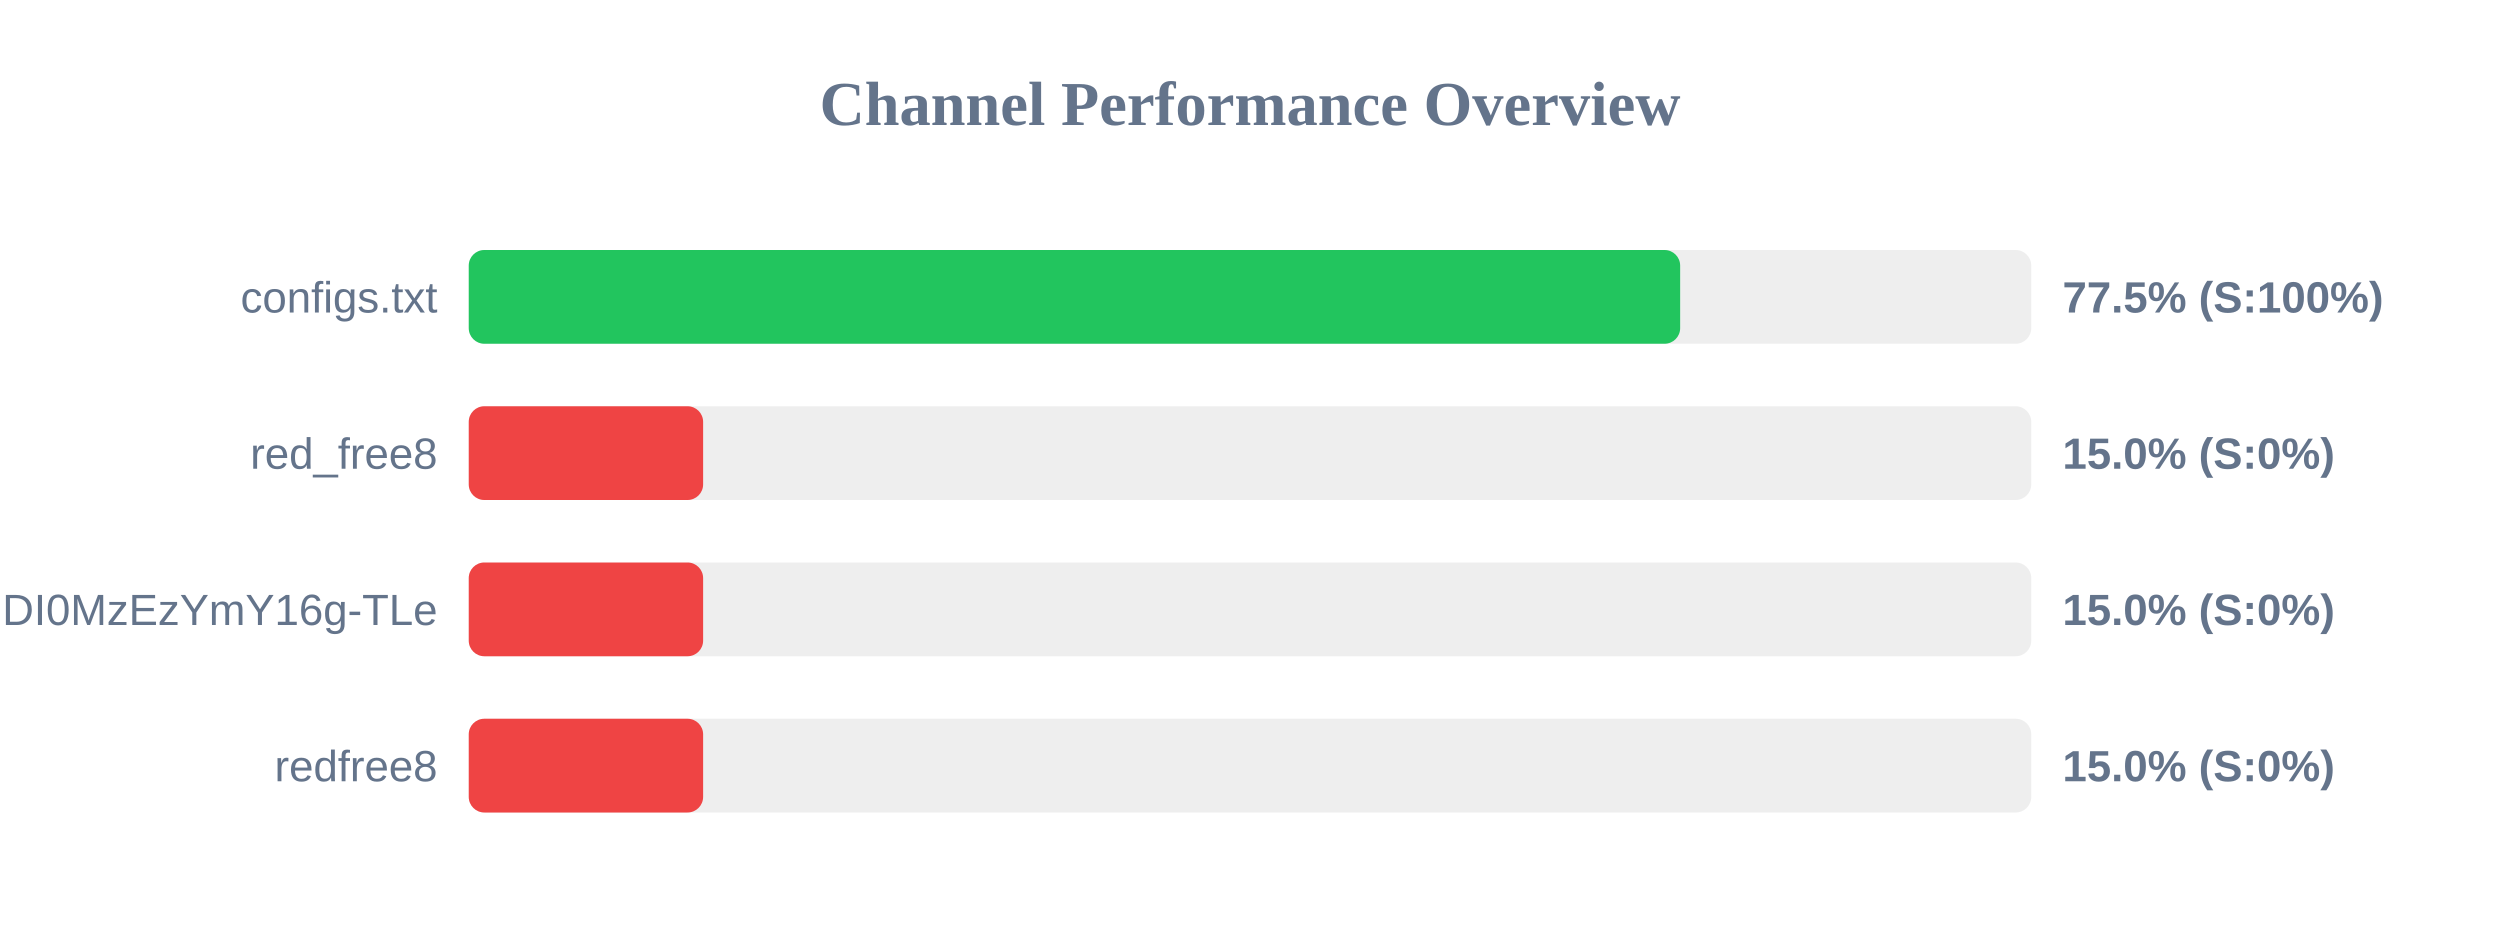
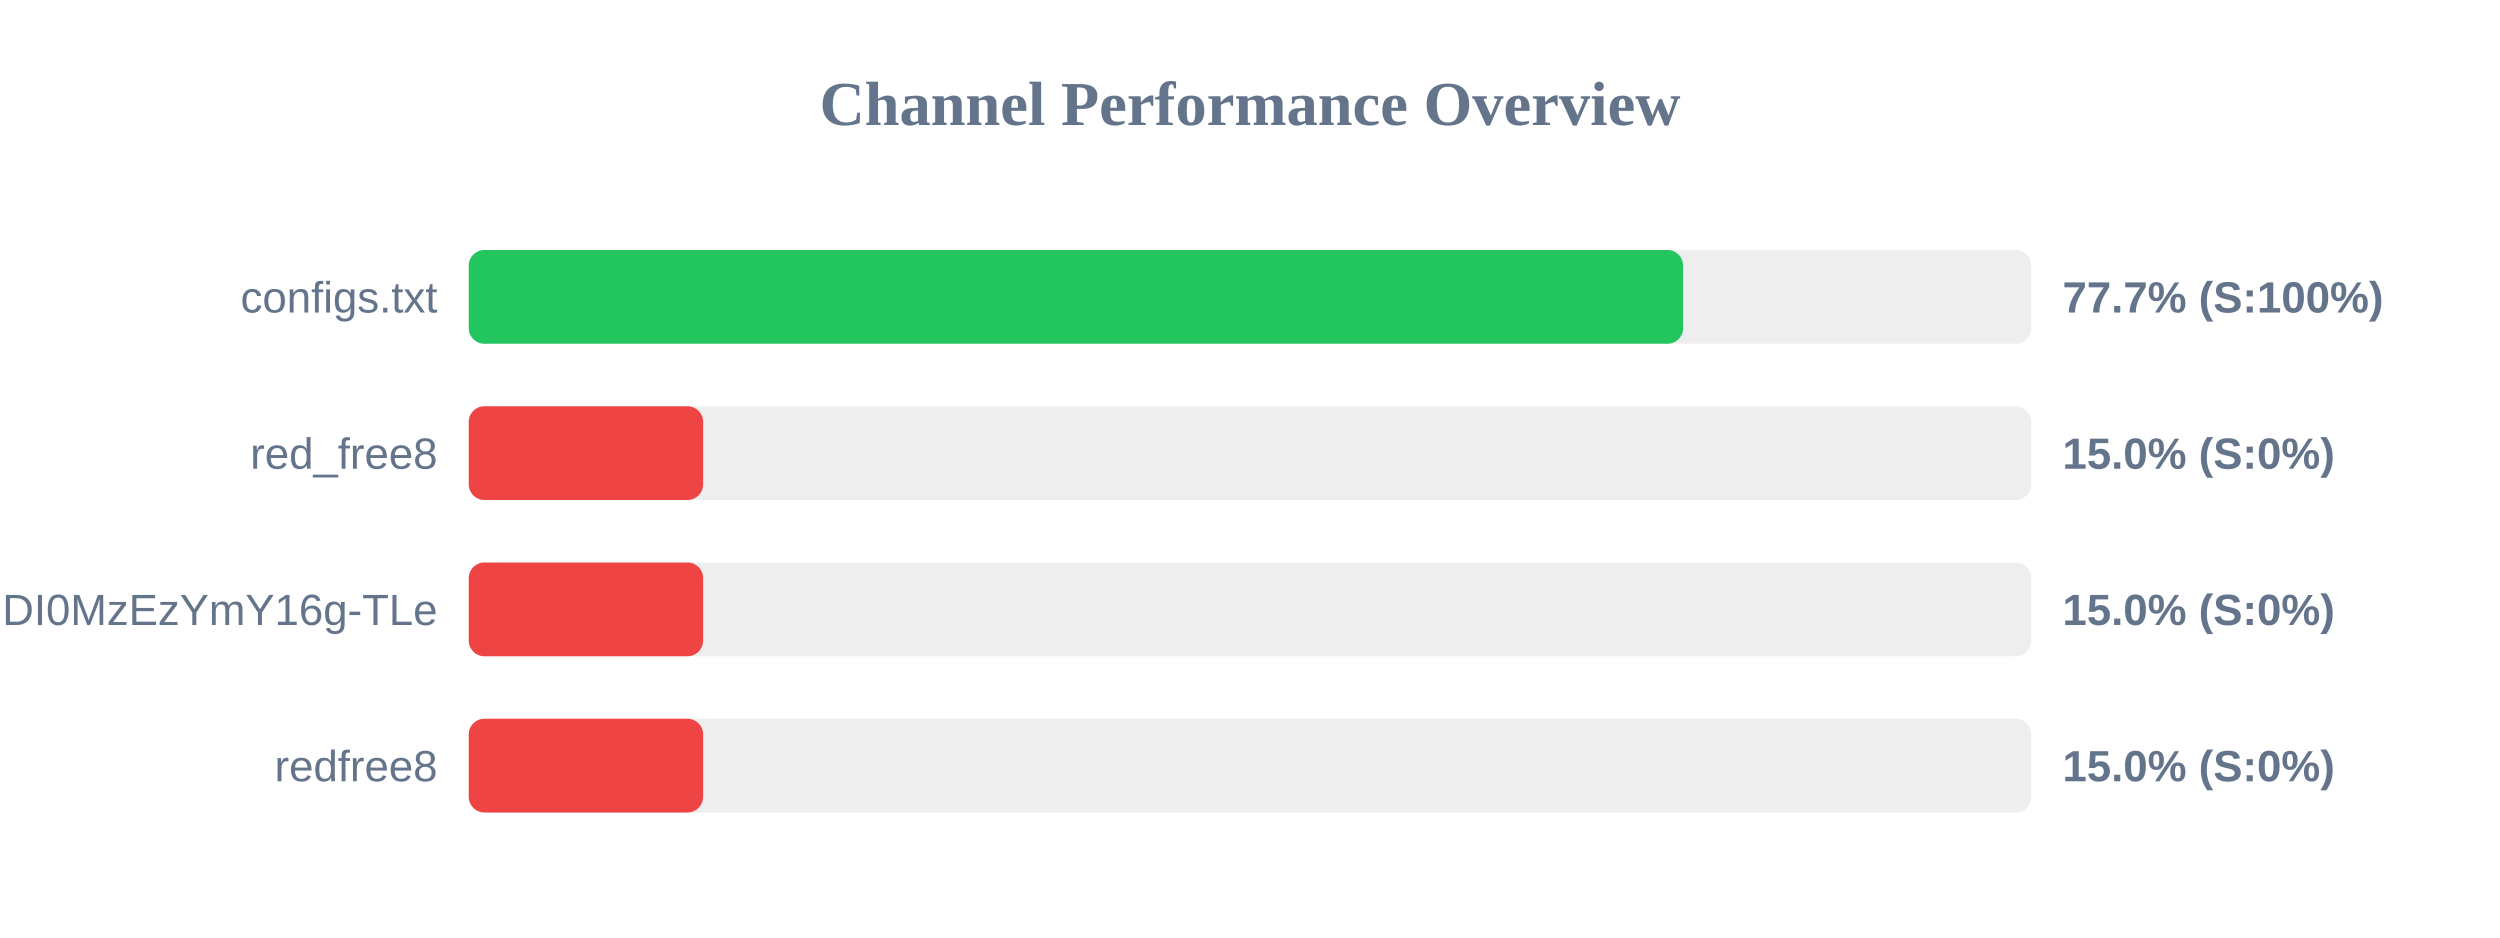
<svg xmlns="http://www.w3.org/2000/svg" width="800" height="300" version="1.1">
  <style>
        .row { font: 14px Arial; fill: #64748b; }
        .score { font: bold 14px Arial; fill: #64748b; }
    </style>
  <text x="400" y="40" text-anchor="middle" font-size="20px" font-weight="bold" fill="#64748b">Channel Performance Overview</text>
  <rect x="150" y="80" width="500" height="30" fill="#eee" rx="5" />
-   <rect x="150" y="80" width="387.65" height="30" fill="#22c55e" rx="5" />
+   <rect x="150" y="80" width="388.6" height="30" fill="#22c55e" rx="5" />
  <text x="140" y="100" text-anchor="end" class="row">configs.txt</text>
-   <text x="660" y="100" text-anchor="start" class="score">77.5% (S:100%)</text>
+   <text x="660" y="100" text-anchor="start" class="score">77.7% (S:100%)</text>
  <rect x="150" y="130" width="500" height="30" fill="#eee" rx="5" />
  <rect x="150" y="130" width="75.0" height="30" fill="#ef4444" rx="5" />
  <text x="140" y="150" text-anchor="end" class="row">red_free8</text>
  <text x="660" y="150" text-anchor="start" class="score">15.0% (S:0%)</text>
  <rect x="150" y="180" width="500" height="30" fill="#eee" rx="5" />
  <rect x="150" y="180" width="75.0" height="30" fill="#ef4444" rx="5" />
  <text x="140" y="200" text-anchor="end" class="row">NjEzODY1NDgyOCwxNzQ1NDI0MzEzYmY16g-TLe</text>
  <text x="660" y="200" text-anchor="start" class="score">15.0% (S:0%)</text>
  <rect x="150" y="230" width="500" height="30" fill="#eee" rx="5" />
  <rect x="150" y="230" width="75.0" height="30" fill="#ef4444" rx="5" />
  <text x="140" y="250" text-anchor="end" class="row">redfree8</text>
  <text x="660" y="250" text-anchor="start" class="score">15.0% (S:0%)</text>
</svg>
